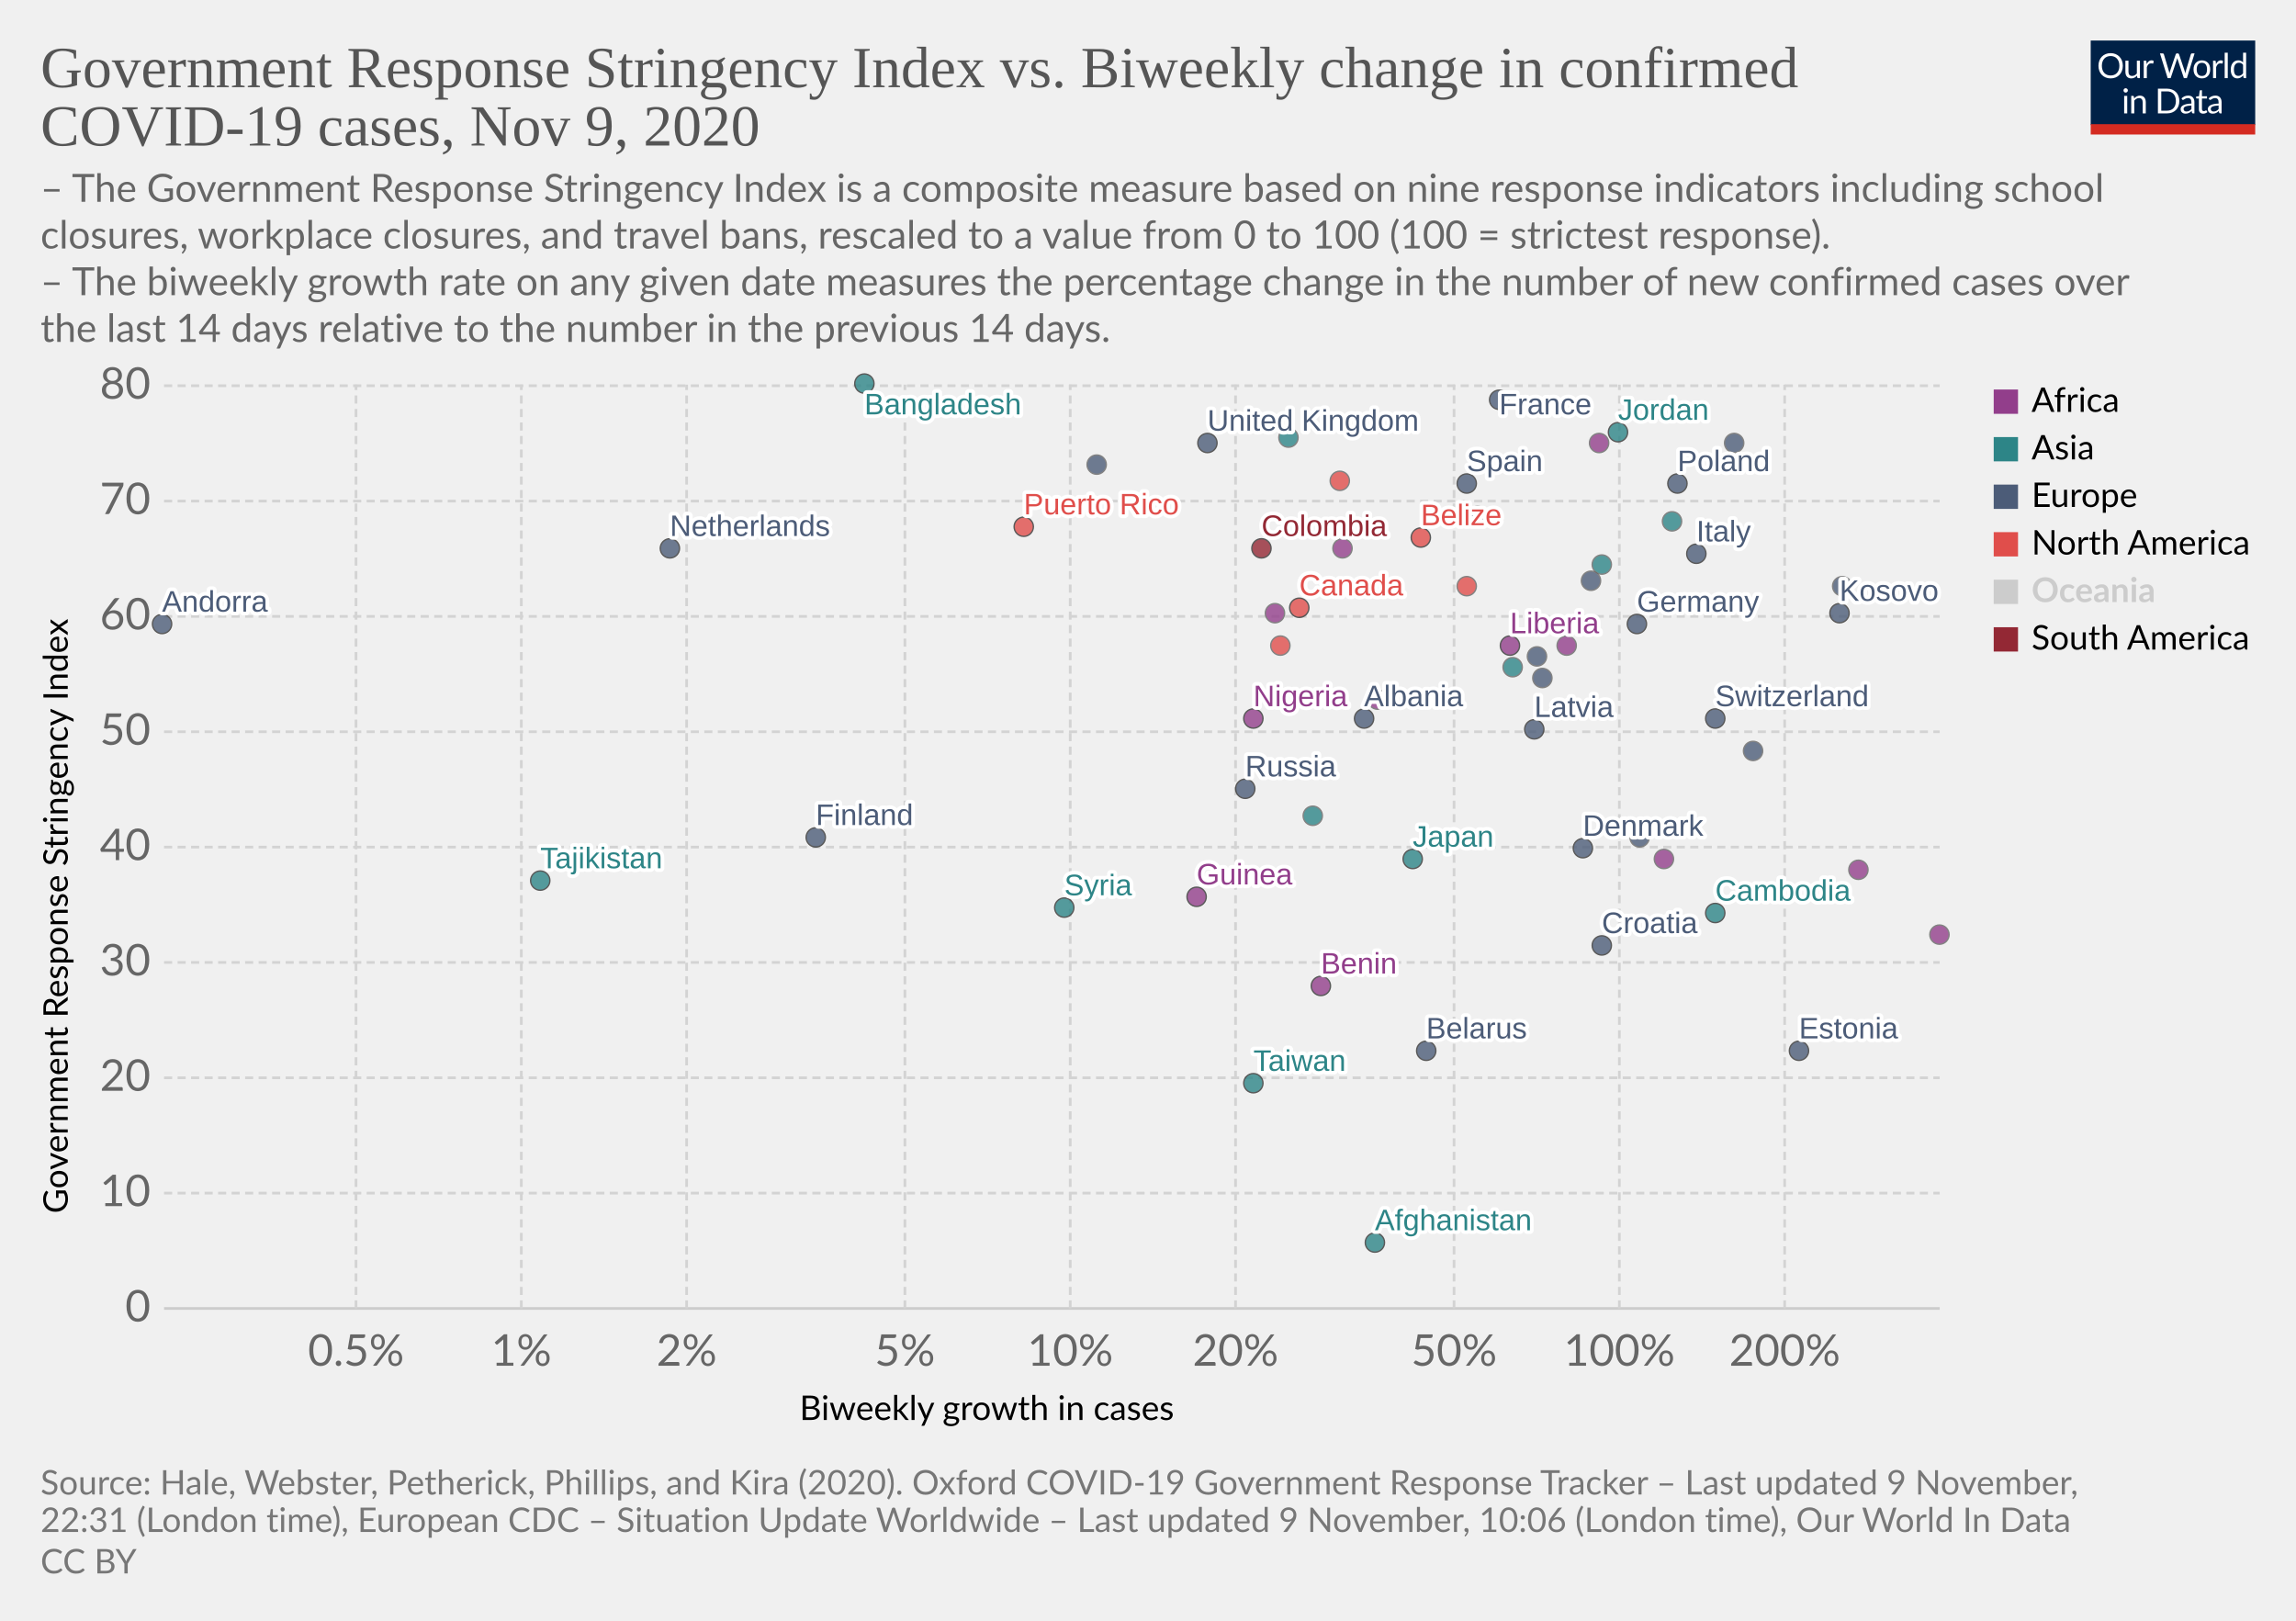
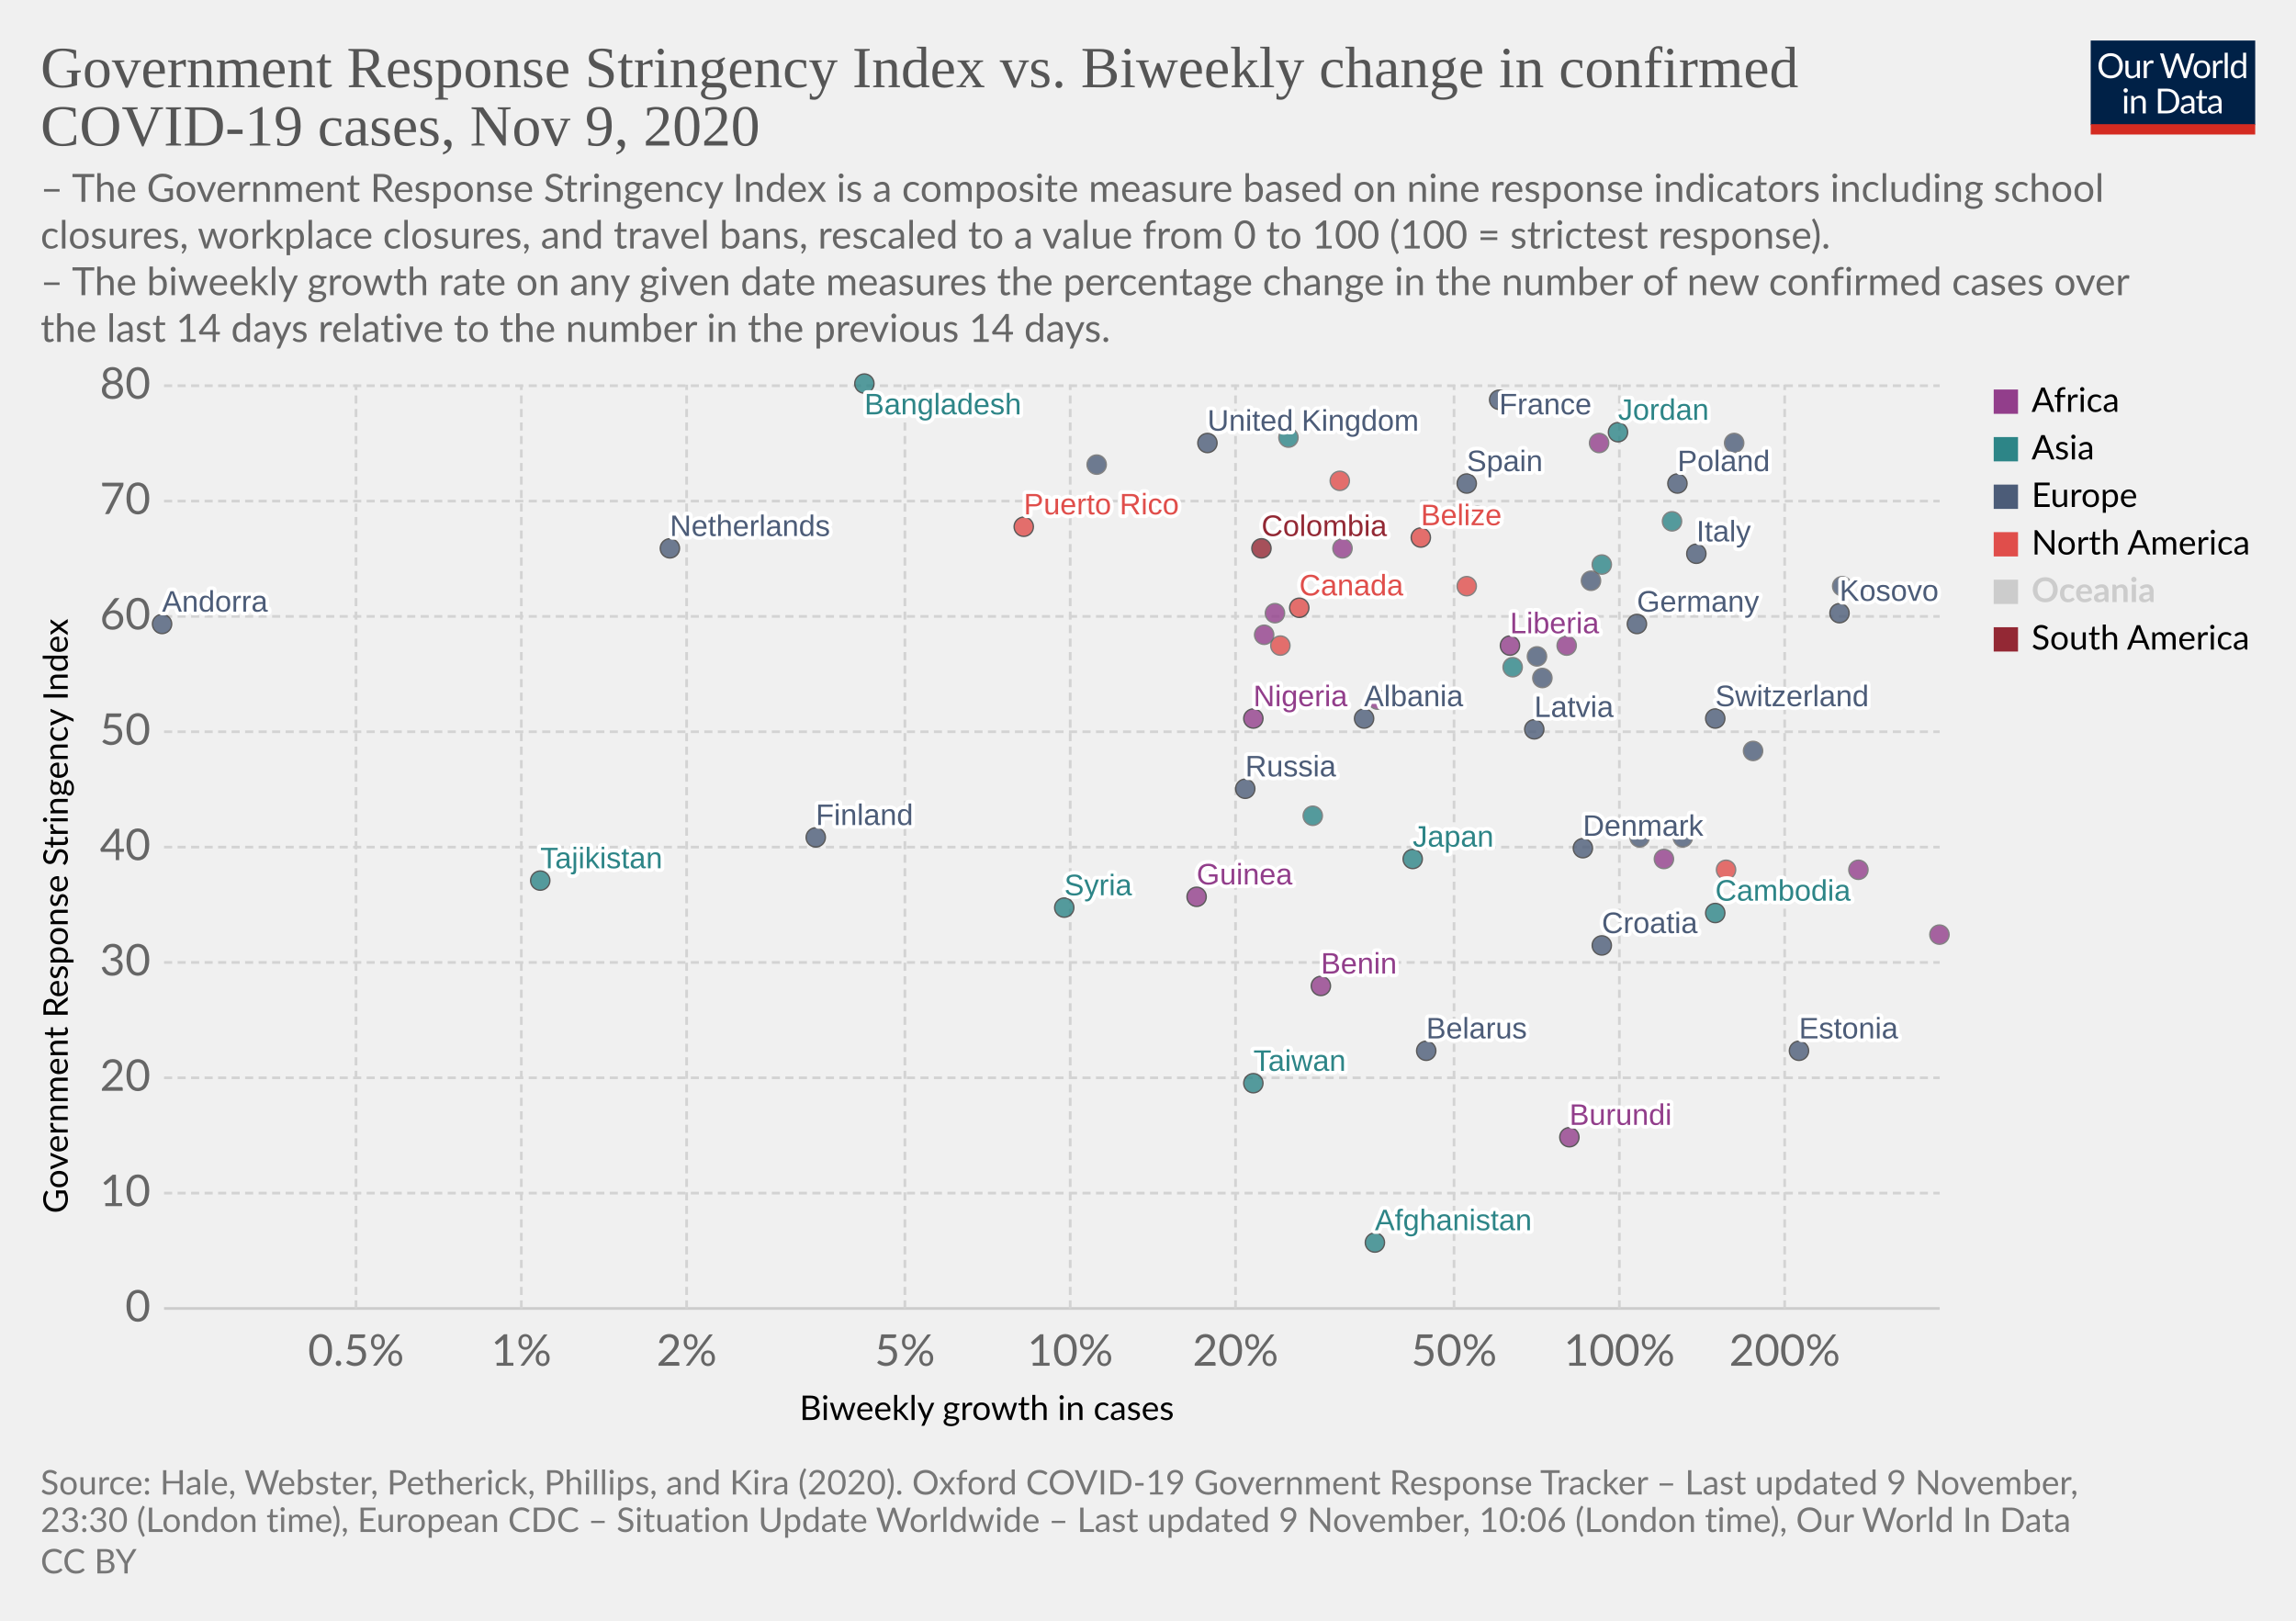
<svg xmlns="http://www.w3.org/2000/svg" version="1.1" style="background-color:#fff;-webkit-font-smoothing:antialiased" width="850" height="600" viewBox="0 0 850 600" font-family="Lato,'Helvetica Neue',Helvetica,Arial,sans-serif" font-size="18" text-rendering="optimizeLegibility">
  <g class="HeaderView">
    <g transform="matrix(.29 0 0 .29 774 15)">
      <svg width="210" height="120" viewBox="0 0 210 120" fill="none">
        <g clip-path="url(#clip0)">
          <path d="M0 0h210v107.89H0V0z" fill="#002147" />
          <path d="M40.98 32.25c0 2.36-.38 4.53-1.12 6.51a14.26 14.26 0 01-8.1 8.4c-1.9.78-4.02 1.17-6.34 1.17a16.6 16.6 0 01-6.33-1.17 14.31 14.31 0 01-8.08-8.4 18.29 18.29 0 01-1.12-6.51c0-2.36.38-4.53 1.12-6.5a14.32 14.32 0 018.07-8.44c1.92-.8 4.03-1.19 6.34-1.19 2.32 0 4.43.4 6.34 1.19 1.92.8 3.56 1.9 4.93 3.34a14.87 14.87 0 013.17 5.1 18.1 18.1 0 011.12 6.5zm-4.38 0c0-1.94-.26-3.68-.8-5.22a10.91 10.91 0 00-2.24-3.89 9.68 9.68 0 00-3.52-2.46 11.95 11.95 0 00-4.62-.86c-1.68 0-3.21.28-4.6.86a9.88 9.88 0 00-3.54 2.46 10.91 10.91 0 00-2.24 3.9c-.53 1.53-.8 3.27-.8 5.2 0 1.94.27 3.68.8 5.22a11.17 11.17 0 002.24 3.9 10.01 10.01 0 003.55 2.44c1.38.56 2.9.83 4.6.83 1.7 0 3.24-.27 4.61-.83a9.8 9.8 0 003.52-2.44 11.17 11.17 0 002.25-3.9c.53-1.54.8-3.28.8-5.21zm26.22-6.54V48H60.5c-.56 0-.9-.27-1.05-.81l-.31-2.4a12.45 12.45 0 01-3.26 2.6c-1.2.64-2.58.96-4.13.96-1.22 0-2.3-.2-3.24-.6a6.52 6.52 0 01-2.33-1.7 7.37 7.37 0 01-1.43-2.67c-.3-1.04-.46-2.2-.46-3.45V25.7h3.91v14.22c0 1.68.38 2.99 1.15 3.91.77.93 1.96 1.39 3.54 1.39 1.16 0 2.24-.27 3.23-.82a10.42 10.42 0 002.8-2.28V25.7h3.91zm8.61 4.47a9.94 9.94 0 012.6-3.56 5.64 5.64 0 013.76-1.3c.47 0 .92.05 1.34.15.44.1.83.27 1.17.49l-.3 2.92c-.09.37-.3.55-.66.55-.2 0-.5-.04-.9-.13a6.21 6.21 0 00-3.24.18c-.54.2-1.03.5-1.47.92-.42.4-.81.9-1.17 1.5-.33.58-.64 1.26-.92 2.02V48H67.7V25.71h2.25c.42 0 .72.08.88.25.16.16.27.44.33.83l.26 3.39zm61.16-13.7L122.75 48h-3.82l-7.99-24.05a21.95 21.95 0 01-.42-1.58 38.36 38.36 0 01-.44 1.58L102.05 48h-3.83L88.4 16.47h3.54c.38 0 .7.1.95.29.26.2.43.43.5.73l6.52 21.9c.1.4.2.83.28 1.28.1.46.2.94.29 1.46l.3-1.46c.12-.47.25-.9.38-1.27l7.41-21.91c.1-.25.26-.48.51-.69.27-.22.58-.33.95-.33h1.23c.38 0 .69.1.92.29.24.2.41.43.53.73l7.4 21.9a28.4 28.4 0 01.68 2.62 29.52 29.52 0 01.52-2.61l6.54-21.91c.07-.27.23-.5.48-.7.27-.21.58-.32.95-.32h3.32zm9.35 8.88c1.63 0 3.1.27 4.4.82a9.43 9.43 0 015.46 5.94c.5 1.4.74 2.98.74 4.73 0 1.76-.25 3.34-.74 4.75a9.43 9.43 0 01-5.46 5.92c-1.3.52-2.77.79-4.4.79-1.64 0-3.12-.27-4.44-.8a9.42 9.42 0 01-3.35-2.3c-.92-1-1.63-2.2-2.13-3.61-.49-1.41-.73-3-.73-4.75s.24-3.33.73-4.73c.5-1.43 1.2-2.64 2.13-3.63a9.4 9.4 0 013.35-2.31c1.32-.55 2.8-.82 4.44-.82zm0 19.89c2.2 0 3.84-.73 4.93-2.2 1.08-1.48 1.63-3.54 1.63-6.18 0-2.66-.55-4.72-1.63-6.2-1.09-1.49-2.73-2.23-4.93-2.23-1.12 0-2.09.2-2.93.57a5.7 5.7 0 00-2.06 1.65 7.5 7.5 0 00-1.24 2.67c-.26 1.04-.4 2.22-.4 3.54 0 2.64.55 4.7 1.64 6.18 1.1 1.47 2.76 2.2 4.99 2.2zm17.97-15.07a9.94 9.94 0 012.6-3.56 5.64 5.64 0 013.76-1.3c.47 0 .91.05 1.34.15.44.1.83.27 1.16.49l-.28 2.92c-.09.37-.31.55-.66.55-.2 0-.5-.04-.9-.13a6.2 6.2 0 00-3.24.18c-.54.2-1.03.5-1.47.92-.43.4-.82.9-1.17 1.5a13.1 13.1 0 00-.92 2.02V48h-3.94V25.71h2.24c.43 0 .72.08.88.25.17.16.28.44.33.83l.27 3.39zm15.04-14.59V48h-3.92V15.6h3.92zm19.55 15.43a6.22 6.22 0 00-2.38-2.05 6.7 6.7 0 00-2.86-.6c-2.07 0-3.66.75-4.77 2.23-1.12 1.48-1.68 3.6-1.68 6.33 0 1.46.13 2.7.38 3.74a7.29 7.29 0 001.1 2.56 4.35 4.35 0 001.78 1.45c.7.3 1.5.46 2.4.46 1.29 0 2.41-.3 3.36-.88a9.6 9.6 0 002.67-2.49V31.02zm3.91-15.43V48h-2.33c-.56 0-.9-.27-1.06-.81l-.35-2.71a12.13 12.13 0 01-3.25 2.77 8.28 8.28 0 01-4.23 1.06 7.31 7.31 0 01-6.14-2.9c-.73-.96-1.3-2.15-1.69-3.57a18.35 18.35 0 01.07-9.48 11.29 11.29 0 011.89-3.7 8.7 8.7 0 017.06-3.34 7.96 7.96 0 016.12 2.62V15.59h3.91zM46.61 70.71V93H42.7V70.71h3.91zm.84-7c0 .39-.08.75-.24 1.09a2.81 2.81 0 01-1.52 1.47 2.67 2.67 0 01-2.16 0 2.9 2.9 0 01-1.45-1.47 2.67 2.67 0 010-2.16c.15-.35.35-.65.6-.9.25-.27.53-.47.85-.62a2.67 2.67 0 012.16 0c.35.15.65.35.9.62.27.25.47.55.62.9.16.34.24.7.24 1.08zm7.97 10.24c.49-.54 1-1.04 1.54-1.48a9.85 9.85 0 013.66-1.84 8.96 8.96 0 015.43.35c.94.4 1.72.97 2.33 1.71a7.36 7.36 0 011.43 2.67c.32 1.04.49 2.19.49 3.45V93h-3.94V78.81c0-1.69-.4-3-1.17-3.92-.76-.93-1.93-1.4-3.5-1.4a6.6 6.6 0 00-3.25.83c-1 .56-1.92 1.31-2.77 2.27V93h-3.94V70.71h2.35c.56 0 .9.28 1.04.82l.3 2.42zm57.7 3.3c0 2.36-.37 4.5-1.11 6.44a14.3 14.3 0 01-3.17 4.98 14.1 14.1 0 01-4.93 3.2c-1.9.76-4.02 1.13-6.33 1.13H85.8V61.47h11.77c2.31 0 4.42.39 6.33 1.15a13.8 13.8 0 018.1 8.18 17.75 17.75 0 011.12 6.45zm-4.37 0c0-1.94-.26-3.67-.8-5.2a10.94 10.94 0 00-2.23-3.87 9.57 9.57 0 00-3.53-2.42 12.23 12.23 0 00-4.61-.83h-7.5v24.62h7.5c1.7 0 3.24-.28 4.61-.84a9.7 9.7 0 003.53-2.4 10.94 10.94 0 002.24-3.87c.53-1.53.8-3.26.8-5.2zm19.8 5.72c-1.8.06-3.34.2-4.62.44-1.26.22-2.3.51-3.1.88-.8.36-1.37.8-1.74 1.3-.35.5-.53 1.05-.53 1.67 0 .58.1 1.1.3 1.52a3 3 0 00.76 1.05c.34.27.73.46 1.17.6.45.11.94.17 1.45.17a7.28 7.28 0 003.5-.81 11.95 11.95 0 002.82-2.2v-4.62zm-12.65-9.11a12.73 12.73 0 013.98-2.66c1.43-.59 3-.88 4.73-.88 1.25 0 2.36.2 3.33.61a6.81 6.81 0 013.94 4.38c.33 1.04.5 2.19.5 3.43V93h-1.74a1.8 1.8 0 01-.88-.18c-.2-.13-.36-.38-.48-.74l-.44-2.12c-.59.55-1.16 1.03-1.72 1.46a9.48 9.48 0 01-3.74 1.7c-.69.15-1.46.23-2.3.23-.87 0-1.69-.12-2.45-.35a5.34 5.34 0 01-3.34-2.93 6.64 6.64 0 01-.49-2.64c0-.88.25-1.72.73-2.53a6.33 6.33 0 012.35-2.17c1.09-.63 2.5-1.15 4.25-1.54 1.75-.41 3.89-.65 6.42-.7v-1.75c0-1.73-.37-3.03-1.12-3.91-.75-.9-1.84-1.34-3.28-1.34-.97 0-1.78.12-2.44.37-.64.23-1.2.5-1.7.81l-1.23.82c-.33.23-.67.35-1 .35-.27 0-.5-.07-.69-.2a2.1 2.1 0 01-.48-.53l-.7-1.25zm27.67 19.5c-1.76 0-3.12-.5-4.07-1.48-.94-.98-1.41-2.4-1.41-4.25V74h-2.68a.9.9 0 01-.6-.2c-.16-.14-.24-.36-.24-.66v-1.56l3.65-.46.9-6.89a.9.9 0 01.29-.52.88.88 0 01.62-.22H142v7.67h6.44V74H142v13.38c0 .94.22 1.63.68 2.09.45.45 1.04.68 1.76.68a3.21 3.21 0 001.85-.53l.55-.35c.16-.12.3-.18.41-.18.2 0 .4.13.55.38l1.15 1.87a7.45 7.45 0 01-2.44 1.5c-.96.35-1.94.52-2.95.52zm19.68-10.4c-1.8.07-3.34.21-4.62.45-1.26.22-2.3.51-3.1.88-.8.36-1.37.8-1.74 1.3-.35.5-.53 1.05-.53 1.67 0 .58.1 1.1.3 1.52.18.42.44.77.76 1.05.34.27.73.46 1.17.6.45.11.94.17 1.45.17a7.3 7.3 0 003.5-.81 12.04 12.04 0 002.82-2.2v-4.62zm-12.65-9.1a12.72 12.72 0 013.99-2.66c1.42-.59 3-.88 4.72-.88 1.25 0 2.36.2 3.33.61a6.81 6.81 0 013.94 4.38c.33 1.04.5 2.19.5 3.43V93h-1.74a1.8 1.8 0 01-.88-.18c-.2-.13-.36-.38-.48-.74l-.44-2.12c-.59.55-1.16 1.03-1.72 1.46a9.48 9.48 0 01-3.74 1.7c-.69.15-1.46.23-2.3.23-.87 0-1.69-.12-2.45-.35a5.33 5.33 0 01-3.34-2.93 6.62 6.62 0 01-.49-2.64c0-.88.25-1.72.73-2.53a6.33 6.33 0 012.35-2.17c1.09-.63 2.5-1.15 4.25-1.54a31.2 31.2 0 016.42-.7v-1.75c0-1.73-.37-3.03-1.12-3.91-.75-.9-1.84-1.34-3.28-1.34-.97 0-1.78.12-2.44.37-.64.23-1.2.5-1.7.81-.46.3-.87.57-1.22.82-.34.23-.68.35-1.02.35-.26 0-.49-.07-.68-.2a1.88 1.88 0 01-.48-.53l-.7-1.25z" fill="#fff" />
          <path fill="#D42B21" d="M0 106.79h210V120H0z" />
        </g>
        <defs>
          <clipPath id="clip0">
            <path fill="#fff" d="M0 0h210v120H0z" />
          </clipPath>
        </defs>
      </svg>
    </g>
    <a href="https://ourworldindata.org/grapher/government-response-stringency-index-vs-biweekly-change-in-confirmed-covid-19-cases?time=latest" target="_blank" rel="noopener" font-family="&quot;Playfair Display&quot;,Georgia,&quot;Times New Roman&quot;,serif">
      <text font-size="21.6" x="15" y="32.3" fill="#555">
        <tspan x="15" y="32.28">Government Response Stringency Index vs. Biweekly change in confirmed</tspan>
        <tspan x="15" y="53.88">COVID-19 cases, Nov 9, 2020</tspan>
      </text>
    </a>
    <text font-size="14.4" x="15" y="74.7" fill="#666">
      <tspan x="15" y="74.72">– The Government Response Stringency Index is a composite measure based on nine response indicators including school</tspan>
      <tspan x="15" y="92">closures, workplace closures, and travel bans, rescaled to a value from 0 to 100 (100 = strictest response).</tspan>
      <tspan x="15" y="109.28"> – The biweekly growth rate on any given date measures the percentage change in the number of new confirmed cases over</tspan>
      <tspan x="15" y="126.56">the last 14 days relative to the number in the previous 14 days.</tspan>
    </text>
  </g>
  <g class="ScatterPlot">
    <g class="DualAxisView">
      <g class="HorizontalAxis">
        <text font-size="12.6" x="296" y="525.7">
          <tspan x="295.99" y="525.68">Biweekly growth in cases</tspan>
        </text>
        <text x="131.8" y="505.6" fill="#666" text-anchor="middle" font-size="16.2">0.5%</text>
        <text x="193" y="505.6" fill="#666" text-anchor="middle" font-size="16.2">1%</text>
        <text x="254.2" y="505.6" fill="#666" text-anchor="middle" font-size="16.2">2%</text>
        <text x="335" y="505.6" fill="#666" text-anchor="middle" font-size="16.2">5%</text>
        <text x="396.2" y="505.6" fill="#666" text-anchor="middle" font-size="16.2">10%</text>
        <text x="457.4" y="505.6" fill="#666" text-anchor="middle" font-size="16.2">20%</text>
        <text x="538.3" y="505.6" fill="#666" text-anchor="middle" font-size="16.2">50%</text>
        <text x="599.5" y="505.6" fill="#666" text-anchor="middle" font-size="16.2">100%</text>
        <text x="660.7" y="505.6" fill="#666" text-anchor="middle" font-size="16.2">200%</text>
      </g>
      <g class="VerticalAxis">
        <text font-size="12.6" x="-449.2" y="25.1" transform="rotate(-90)">
          <tspan x="-449.2" y="25.08">Government Response Stringency Index</tspan>
        </text>
        <text x="55.74" y="484.4" fill="#666" dominant-baseline="middle" text-anchor="end" font-size="16.2">0</text>
        <text x="55.74" y="441.7" fill="#666" dominant-baseline="middle" text-anchor="end" font-size="16.2">10</text>
        <text x="55.74" y="399" fill="#666" dominant-baseline="middle" text-anchor="end" font-size="16.2">20</text>
        <text x="55.74" y="356.3" fill="#666" dominant-baseline="middle" text-anchor="end" font-size="16.2">30</text>
        <text x="55.74" y="313.6" fill="#666" dominant-baseline="middle" text-anchor="end" font-size="16.2">40</text>
        <text x="55.74" y="270.9" fill="#666" dominant-baseline="middle" text-anchor="end" font-size="16.2">50</text>
        <text x="55.74" y="228.2" fill="#666" dominant-baseline="middle" text-anchor="end" font-size="16.2">60</text>
        <text x="55.74" y="185.5" fill="#666" dominant-baseline="middle" text-anchor="end" font-size="16.2">70</text>
        <text x="55.74" y="142.8" fill="#666" dominant-baseline="middle" text-anchor="end" font-size="16.2">80</text>
      </g>
      <g class="AxisGridLines horizontalLines">
        <path stroke="#ccc" d="M60.74 484.4h657.35" />
        <path stroke="#d3d3d3" stroke-dasharray="3,2" d="M60.74 441.7h657.35M60.74 399h657.35M60.74 356.3h657.35M60.74 313.6h657.35M60.74 270.9h657.35M60.74 228.2h657.35M60.74 185.5h657.35M60.74 142.8h657.35" />
      </g>
      <g class="AxisGridLines verticalLines" stroke="#d3d3d3" stroke-dasharray="3,2">
        <path d="M131.8 484.4v-342M193 484.4v-342M254.2 484.4v-342M335 484.4v-342M396.2 484.4v-342M457.4 484.4v-342M538.3 484.4v-342M599.5 484.4v-342M660.7 484.4v-342" />
      </g>
    </g>
    <g class="PointsWithLabels clickable" clip-path="url(#a)" font-family="Arial, sans-serif">
      <path fill="rgba(255,255,255,0)" d="M60.74 142.4h657.35v342H60.74z" />
      <defs>
        <clipPath id="a">
          <path d="M50.74 132.4h677.35v362H50.74z" />
        </clipPath>
      </defs>
      <g class="key-United-Kingdom_0">
        <circle cx="447" cy="164" r="3.57" fill="#4C5C78" opacity=".8" stroke="#333" stroke-width=".5" />
      </g>
      <g class="key-France_0">
        <circle cx="555" cy="148" r="3.57" fill="#4C5C78" opacity=".8" stroke="#333" stroke-width=".5" />
      </g>
      <g class="key-Netherlands_0">
        <circle cx="248" cy="203" r="3.57" fill="#4C5C78" opacity=".8" stroke="#333" stroke-width=".5" />
      </g>
      <g class="key-Germany_0">
        <circle cx="606" cy="231" r="3.57" fill="#4C5C78" opacity=".8" stroke="#333" stroke-width=".5" />
      </g>
      <g class="key-Switzerland_0">
        <circle cx="635" cy="266" r="3.57" fill="#4C5C78" opacity=".8" stroke="#333" stroke-width=".5" />
      </g>
      <g class="key-Italy_0">
        <circle cx="628" cy="205" r="3.57" fill="#4C5C78" opacity=".8" stroke="#333" stroke-width=".5" />
      </g>
      <g class="key-Spain_0">
        <circle cx="543" cy="179" r="3.57" fill="#4C5C78" opacity=".8" stroke="#333" stroke-width=".5" />
      </g>
      <g class="key-Poland_0">
        <circle cx="621" cy="179" r="3.57" fill="#4C5C78" opacity=".8" stroke="#333" stroke-width=".5" />
      </g>
      <g class="key-Russia_0">
        <circle cx="461" cy="292" r="3.57" fill="#4C5C78" opacity=".8" stroke="#333" stroke-width=".5" />
      </g>
      <g class="key-United-States_0">
        <circle cx="543" cy="217" r="3.57" fill="#E04E4B" opacity=".8" stroke="#666" stroke-width=".5" />
      </g>
      <g class="key-Japan_0">
        <circle cx="523" cy="318" r="3.57" fill="#2D8587" opacity=".8" stroke="#333" stroke-width=".5" />
      </g>
      <g class="key-Afghanistan_0">
        <circle cx="509" cy="460" r="3.57" fill="#2D8587" opacity=".8" stroke="#333" stroke-width=".5" />
      </g>
      <g class="key-Albania_0">
        <circle cx="505" cy="266" r="3.57" fill="#4C5C78" opacity=".8" stroke="#333" stroke-width=".5" />
      </g>
      <g class="key-Algeria_0">
        <circle cx="592" cy="164" r="3.57" fill="#923E8B" opacity=".8" stroke="#666" stroke-width=".5" />
      </g>
      <g class="key-Andorra_0">
        <circle cx="60" cy="231" r="3.57" fill="#4C5C78" opacity=".8" stroke="#333" stroke-width=".5" />
      </g>
      <g class="key-Austria_0">
        <circle cx="642" cy="164" r="3.57" fill="#4C5C78" opacity=".8" stroke="#666" stroke-width=".5" />
      </g>
      <g class="key-Azerbaijan_0">
        <circle cx="593" cy="209" r="3.57" fill="#2D8587" opacity=".8" stroke="#666" stroke-width=".5" />
      </g>
      <g class="key-Mexico_0">
        <circle cx="496" cy="178" r="3.57" fill="#E04E4B" opacity=".8" stroke="#666" stroke-width=".5" />
      </g>
      <g class="key-Malaysia_0">
        <circle cx="477" cy="162" r="3.57" fill="#2D8587" opacity=".8" stroke="#666" stroke-width=".5" />
      </g>
      <g class="key-Lithuania_0">
        <circle cx="682" cy="217" r="3.57" fill="#4C5C78" opacity=".8" stroke="#666" stroke-width=".5" />
      </g>
      <g class="key-Liberia_0">
        <circle cx="559" cy="239" r="3.57" fill="#923E8B" opacity=".8" stroke="#333" stroke-width=".5" />
      </g>
      <g class="key-Latvia_0">
        <circle cx="568" cy="270" r="3.57" fill="#4C5C78" opacity=".8" stroke="#333" stroke-width=".5" />
      </g>
      <g class="key-South-Korea_0">
        <circle cx="486" cy="302" r="3.57" fill="#2D8587" opacity=".8" stroke="#666" stroke-width=".5" />
      </g>
      <g class="key-Jordan_0">
        <circle cx="599" cy="160" r="3.57" fill="#2D8587" opacity=".8" stroke="#333" stroke-width=".5" />
      </g>
      <g class="key-Kazakhstan_0">
        <circle cx="619" cy="193" r="3.57" fill="#2D8587" opacity=".8" stroke="#666" stroke-width=".5" />
      </g>
      <g class="key-Bangladesh_0">
        <circle cx="320" cy="142" r="3.57" fill="#2D8587" opacity=".8" stroke="#333" stroke-width=".5" />
      </g>
      <g class="key-Belarus_0">
        <circle cx="528" cy="389" r="3.57" fill="#4C5C78" opacity=".8" stroke="#333" stroke-width=".5" />
      </g>
      <g class="key-Belize_0">
        <circle cx="526" cy="199" r="3.57" fill="#E04E4B" opacity=".8" stroke="#333" stroke-width=".5" />
      </g>
      <g class="key-Benin_0">
        <circle cx="489" cy="365" r="3.57" fill="#923E8B" opacity=".8" stroke="#333" stroke-width=".5" />
      </g>
      <g class="key-Bosnia-and-Herzegovina_0">
        <circle cx="607" cy="310" r="3.57" fill="#4C5C78" opacity=".8" stroke="#666" stroke-width=".5" />
      </g>
      <g class="key-Botswana_0">
        <circle cx="510" cy="259" r="3.57" fill="#923E8B" opacity=".8" stroke="#666" stroke-width=".5" />
      </g>
      <g class="key-Bulgaria_0">
        <circle cx="649" cy="278" r="3.57" fill="#4C5C78" opacity=".8" stroke="#666" stroke-width=".5" />
      </g>
+       <g class="key-Burundi_0">
+         <circle cx="581" cy="421" r="3.57" fill="#923E8B" opacity=".8" stroke="#333" stroke-width=".5" />
+       </g>
      <g class="key-Cambodia_0">
        <circle cx="635" cy="338" r="3.57" fill="#2D8587" opacity=".8" stroke="#333" stroke-width=".5" />
      </g>
      <g class="key-Canada_0">
        <circle cx="481" cy="225" r="3.57" fill="#E04E4B" opacity=".8" stroke="#333" stroke-width=".5" />
      </g>
      <g class="key-Romania_0">
        <circle cx="571" cy="251" r="3.57" fill="#4C5C78" opacity=".8" stroke="#666" stroke-width=".5" />
      </g>
      <g class="key-Puerto-Rico_0">
        <circle cx="379" cy="195" r="3.57" fill="#E04E4B" opacity=".8" stroke="#333" stroke-width=".5" />
      </g>
      <g class="key-Portugal_0">
        <circle cx="589" cy="215" r="3.57" fill="#4C5C78" opacity=".8" stroke="#666" stroke-width=".5" />
      </g>
      <g class="key-Nigeria_0">
        <circle cx="464" cy="266" r="3.57" fill="#923E8B" opacity=".8" stroke="#333" stroke-width=".5" />
      </g>
      <g class="key-Morocco_0">
        <circle cx="497" cy="203" r="3.57" fill="#923E8B" opacity=".8" stroke="#666" stroke-width=".5" />
      </g>
      <g class="key-Denmark_0">
        <circle cx="586" cy="314" r="3.57" fill="#4C5C78" opacity=".8" stroke="#333" stroke-width=".5" />
      </g>
      <g class="key-Czech-Republic_0">
        <circle cx="406" cy="172" r="3.57" fill="#4C5C78" opacity=".8" stroke="#666" stroke-width=".5" />
      </g>
      <g class="key-Cuba_0">
        <circle cx="474" cy="239" r="3.57" fill="#E04E4B" opacity=".8" stroke="#666" stroke-width=".5" />
      </g>
      <g class="key-Croatia_0">
        <circle cx="593" cy="350" r="3.57" fill="#4C5C78" opacity=".8" stroke="#333" stroke-width=".5" />
      </g>
      <g class="key-Colombia_0">
        <circle cx="467" cy="203" r="3.57" fill="#932834" opacity=".8" stroke="#333" stroke-width=".5" />
      </g>
+       <g class="key-Bermuda_0">
+         <circle cx="639" cy="322" r="3.57" fill="#E04E4B" opacity=".8" stroke="#666" stroke-width=".5" />
+       </g>
      <g class="key-Taiwan_0">
        <circle cx="464" cy="401" r="3.57" fill="#2D8587" opacity=".8" stroke="#333" stroke-width=".5" />
      </g>
      <g class="key-Egypt_0">
        <circle cx="472" cy="227" r="3.57" fill="#923E8B" opacity=".8" stroke="#666" stroke-width=".5" />
      </g>
      <g class="key-Uganda_0">
        <circle cx="580" cy="239" r="3.57" fill="#923E8B" opacity=".8" stroke="#666" stroke-width=".5" />
      </g>
      <g class="key-Tajikistan_0">
        <circle cx="200" cy="326" r="3.57" fill="#2D8587" opacity=".8" stroke="#333" stroke-width=".5" />
      </g>
      <g class="key-Syria_0">
        <circle cx="394" cy="336" r="3.57" fill="#2D8587" opacity=".8" stroke="#333" stroke-width=".5" />
      </g>
      <g class="key-Sudan_0">
        <circle cx="718" cy="346" r="3.57" fill="#923E8B" opacity=".8" stroke="#666" stroke-width=".5" />
      </g>
      <g class="key-Somalia_0">
        <circle cx="688" cy="322" r="3.57" fill="#923E8B" opacity=".8" stroke="#666" stroke-width=".5" />
      </g>
      <g class="key-Slovenia_0">
        <circle cx="547" cy="191" r="3.57" fill="#4C5C78" opacity=".8" stroke="#666" stroke-width=".5" />
      </g>
+       <g class="key-Hungary_0">
+         <circle cx="623" cy="310" r="3.57" fill="#4C5C78" opacity=".8" stroke="#666" stroke-width=".5" />
+       </g>
      <g class="key-Guinea_0">
        <circle cx="443" cy="332" r="3.57" fill="#923E8B" opacity=".8" stroke="#333" stroke-width=".5" />
      </g>
      <g class="key-Ghana_0">
        <circle cx="616" cy="318" r="3.57" fill="#923E8B" opacity=".8" stroke="#666" stroke-width=".5" />
      </g>
      <g class="key-Georgia_0">
        <circle cx="560" cy="247" r="3.57" fill="#2D8587" opacity=".8" stroke="#666" stroke-width=".5" />
+       </g>
+       <g class="key-Gabon_0">
+         <circle cx="468" cy="235" r="3.57" fill="#923E8B" opacity=".8" stroke="#666" stroke-width=".5" />
      </g>
      <g class="key-Finland_0">
        <circle cx="302" cy="310" r="3.57" fill="#4C5C78" opacity=".8" stroke="#333" stroke-width=".5" />
      </g>
      <g class="key-Estonia_0">
        <circle cx="666" cy="389" r="3.57" fill="#4C5C78" opacity=".8" stroke="#333" stroke-width=".5" />
      </g>
      <g class="key-Luxembourg_0">
        <circle cx="569" cy="243" r="3.57" fill="#4C5C78" opacity=".8" stroke="#666" stroke-width=".5" />
      </g>
      <g class="key-Kosovo_0">
        <circle cx="681" cy="227" r="3.57" fill="#4C5C78" opacity=".8" stroke="#333" stroke-width=".5" />
      </g>
      <g class="backgroundLabels" fill="#333" font-size="11" font-weight="400">
        <text x="447" y="159.43" fill="#fff" stroke="#fff" stroke-linecap="round" stroke-linejoin="round" stroke-width=".25em">United Kingdom</text>
        <text x="447" y="159.43" fill="#4C5C78">United Kingdom</text>
        <text x="555" y="153.4" fill="#fff" stroke="#fff" stroke-linecap="round" stroke-linejoin="round" stroke-width=".25em">France</text>
        <text x="555" y="153.4" fill="#4C5C78">France</text>
        <text x="248" y="198.43" fill="#fff" stroke="#fff" stroke-linecap="round" stroke-linejoin="round" stroke-width=".25em">Netherlands</text>
        <text x="248" y="198.43" fill="#4C5C78">Netherlands</text>
        <text x="606" y="226.43" fill="#fff" stroke="#fff" stroke-linecap="round" stroke-linejoin="round" stroke-width=".25em">Germany</text>
        <text x="606" y="226.43" fill="#4C5C78">Germany</text>
        <text x="635" y="261.43" fill="#fff" stroke="#fff" stroke-linecap="round" stroke-linejoin="round" stroke-width=".25em">Switzerland</text>
        <text x="635" y="261.43" fill="#4C5C78">Switzerland</text>
        <text x="628" y="200.43" fill="#fff" stroke="#fff" stroke-linecap="round" stroke-linejoin="round" stroke-width=".25em">Italy</text>
        <text x="628" y="200.43" fill="#4C5C78">Italy</text>
        <text x="543" y="174.43" fill="#fff" stroke="#fff" stroke-linecap="round" stroke-linejoin="round" stroke-width=".25em">Spain</text>
        <text x="543" y="174.43" fill="#4C5C78">Spain</text>
        <text x="621" y="174.43" fill="#fff" stroke="#fff" stroke-linecap="round" stroke-linejoin="round" stroke-width=".25em">Poland</text>
        <text x="621" y="174.43" fill="#4C5C78">Poland</text>
        <text x="461" y="287.43" fill="#fff" stroke="#fff" stroke-linecap="round" stroke-linejoin="round" stroke-width=".25em">Russia</text>
        <text x="461" y="287.43" fill="#4C5C78">Russia</text>
        <text x="523" y="313.43" fill="#fff" stroke="#fff" stroke-linecap="round" stroke-linejoin="round" stroke-width=".25em">Japan</text>
        <text x="523" y="313.43" fill="#2D8587">Japan</text>
        <text x="509" y="455.43" fill="#fff" stroke="#fff" stroke-linecap="round" stroke-linejoin="round" stroke-width=".25em">Afghanistan</text>
        <text x="509" y="455.43" fill="#2D8587">Afghanistan</text>
        <text x="505" y="261.43" fill="#fff" stroke="#fff" stroke-linecap="round" stroke-linejoin="round" stroke-width=".25em">Albania</text>
        <text x="505" y="261.43" fill="#4C5C78">Albania</text>
        <text x="60" y="226.43" fill="#fff" stroke="#fff" stroke-linecap="round" stroke-linejoin="round" stroke-width=".25em">Andorra</text>
        <text x="60" y="226.43" fill="#4C5C78">Andorra</text>
        <text x="559" y="234.43" fill="#fff" stroke="#fff" stroke-linecap="round" stroke-linejoin="round" stroke-width=".25em">Liberia</text>
        <text x="559" y="234.43" fill="#923E8B">Liberia</text>
        <text x="568" y="265.43" fill="#fff" stroke="#fff" stroke-linecap="round" stroke-linejoin="round" stroke-width=".25em">Latvia</text>
        <text x="568" y="265.43" fill="#4C5C78">Latvia</text>
        <text x="599" y="155.43" fill="#fff" stroke="#fff" stroke-linecap="round" stroke-linejoin="round" stroke-width=".25em">Jordan</text>
        <text x="599" y="155.43" fill="#2D8587">Jordan</text>
        <text x="320" y="153.4" fill="#fff" stroke="#fff" stroke-linecap="round" stroke-linejoin="round" stroke-width=".25em">Bangladesh</text>
        <text x="320" y="153.4" fill="#2D8587">Bangladesh</text>
        <text x="528" y="384.43" fill="#fff" stroke="#fff" stroke-linecap="round" stroke-linejoin="round" stroke-width=".25em">Belarus</text>
        <text x="528" y="384.43" fill="#4C5C78">Belarus</text>
        <text x="526" y="194.43" fill="#fff" stroke="#fff" stroke-linecap="round" stroke-linejoin="round" stroke-width=".25em">Belize</text>
        <text x="526" y="194.43" fill="#E04E4B">Belize</text>
        <text x="489" y="360.43" fill="#fff" stroke="#fff" stroke-linecap="round" stroke-linejoin="round" stroke-width=".25em">Benin</text>
        <text x="489" y="360.43" fill="#923E8B">Benin</text>
+         <text x="581" y="416.43" fill="#fff" stroke="#fff" stroke-linecap="round" stroke-linejoin="round" stroke-width=".25em">Burundi</text>
+         <text x="581" y="416.43" fill="#923E8B">Burundi</text>
        <text x="635" y="333.43" fill="#fff" stroke="#fff" stroke-linecap="round" stroke-linejoin="round" stroke-width=".25em">Cambodia</text>
        <text x="635" y="333.43" fill="#2D8587">Cambodia</text>
        <text x="481" y="220.43" fill="#fff" stroke="#fff" stroke-linecap="round" stroke-linejoin="round" stroke-width=".25em">Canada</text>
        <text x="481" y="220.43" fill="#E04E4B">Canada</text>
        <text x="379" y="190.43" fill="#fff" stroke="#fff" stroke-linecap="round" stroke-linejoin="round" stroke-width=".25em">Puerto Rico</text>
        <text x="379" y="190.43" fill="#E04E4B">Puerto Rico</text>
        <text x="464" y="261.43" fill="#fff" stroke="#fff" stroke-linecap="round" stroke-linejoin="round" stroke-width=".25em">Nigeria</text>
        <text x="464" y="261.43" fill="#923E8B">Nigeria</text>
        <text x="586" y="309.43" fill="#fff" stroke="#fff" stroke-linecap="round" stroke-linejoin="round" stroke-width=".25em">Denmark</text>
        <text x="586" y="309.43" fill="#4C5C78">Denmark</text>
        <text x="593" y="345.43" fill="#fff" stroke="#fff" stroke-linecap="round" stroke-linejoin="round" stroke-width=".25em">Croatia</text>
        <text x="593" y="345.43" fill="#4C5C78">Croatia</text>
        <text x="467" y="198.43" fill="#fff" stroke="#fff" stroke-linecap="round" stroke-linejoin="round" stroke-width=".25em">Colombia</text>
        <text x="467" y="198.43" fill="#932834">Colombia</text>
        <text x="464" y="396.43" fill="#fff" stroke="#fff" stroke-linecap="round" stroke-linejoin="round" stroke-width=".25em">Taiwan</text>
        <text x="464" y="396.43" fill="#2D8587">Taiwan</text>
        <text x="200" y="321.43" fill="#fff" stroke="#fff" stroke-linecap="round" stroke-linejoin="round" stroke-width=".25em">Tajikistan</text>
        <text x="200" y="321.43" fill="#2D8587">Tajikistan</text>
        <text x="394" y="331.43" fill="#fff" stroke="#fff" stroke-linecap="round" stroke-linejoin="round" stroke-width=".25em">Syria</text>
        <text x="394" y="331.43" fill="#2D8587">Syria</text>
        <text x="443" y="327.43" fill="#fff" stroke="#fff" stroke-linecap="round" stroke-linejoin="round" stroke-width=".25em">Guinea</text>
        <text x="443" y="327.43" fill="#923E8B">Guinea</text>
        <text x="302" y="305.43" fill="#fff" stroke="#fff" stroke-linecap="round" stroke-linejoin="round" stroke-width=".25em">Finland</text>
        <text x="302" y="305.43" fill="#4C5C78">Finland</text>
        <text x="666" y="384.43" fill="#fff" stroke="#fff" stroke-linecap="round" stroke-linejoin="round" stroke-width=".25em">Estonia</text>
        <text x="666" y="384.43" fill="#4C5C78">Estonia</text>
        <text x="681" y="222.43" fill="#fff" stroke="#fff" stroke-linecap="round" stroke-linejoin="round" stroke-width=".25em">Kosovo</text>
        <text x="681" y="222.43" fill="#4C5C78">Kosovo</text>
      </g>
    </g>
    <g class="ScatterColorLegend clickable" cursor="pointer">
      <g class="legendMark">
        <path fill="#923E8B" d="M738.09 144.2h9v9h-9z" />
        <text font-size="12.6" x="752.1" y="152.5">
          <tspan x="752.09" y="152.48">Africa</tspan>
        </text>
      </g>
      <g class="legendMark">
        <path fill="#2D8587" d="M738.09 161.8h9v9h-9z" />
        <text font-size="12.6" x="752.1" y="170.1">
          <tspan x="752.09" y="170.08">Asia</tspan>
        </text>
      </g>
      <g class="legendMark">
        <path fill="#4C5C78" d="M738.09 179.4h9v9h-9z" />
        <text font-size="12.6" x="752.1" y="187.7">
          <tspan x="752.09" y="187.68">Europe</tspan>
        </text>
      </g>
      <g class="legendMark">
        <path fill="#E04E4B" d="M738.09 197h9v9h-9z" />
        <text font-size="12.6" x="752.1" y="205.3">
          <tspan x="752.09" y="205.28">North America</tspan>
        </text>
      </g>
      <g class="legendMark" fill="#ccc">
        <path d="M738.09 214.6h9v9h-9z" />
        <text font-size="12.6" x="752.1" y="222.9" font-weight="700">
          <tspan x="752.09" y="222.88">Oceania</tspan>
        </text>
      </g>
      <g class="legendMark">
        <path fill="#932834" d="M738.09 232.2h9v9h-9z" />
        <text font-size="12.6" x="752.1" y="240.5">
          <tspan x="752.09" y="240.48">South America</tspan>
        </text>
      </g>
    </g>
  </g>
  <g class="SourcesFooter" fill="#777">
    <g class="clickable" fill="#777">
      <text font-size="12.6" x="15" y="553.3">
        <tspan x="15" y="553.28">Source: Hale, Webster, Petherick, Phillips, and Kira (2020). Oxford COVID-19 Government Response Tracker – Last updated 9 November,</tspan>
-         <tspan x="15" y="567.14">22:31 (London time), European CDC – Situation Update Worldwide – Last updated 9 November, 10:06 (London time), Our World In Data</tspan>
+         <tspan x="15" y="567.14">23:30 (London time), European CDC – Situation Update Worldwide – Last updated 9 November, 10:06 (London time), Our World In Data</tspan>
      </text>
    </g>
    <text font-size="12.6" x="15" y="582.5">
      <tspan x="15" y="582.48">
        <a class="cclogo" href="http://creativecommons.org/licenses/by/4.0/deed.en_US" target="_blank" fill="#777">CC BY</a>
      </tspan>
    </text>
  </g>
</svg>
